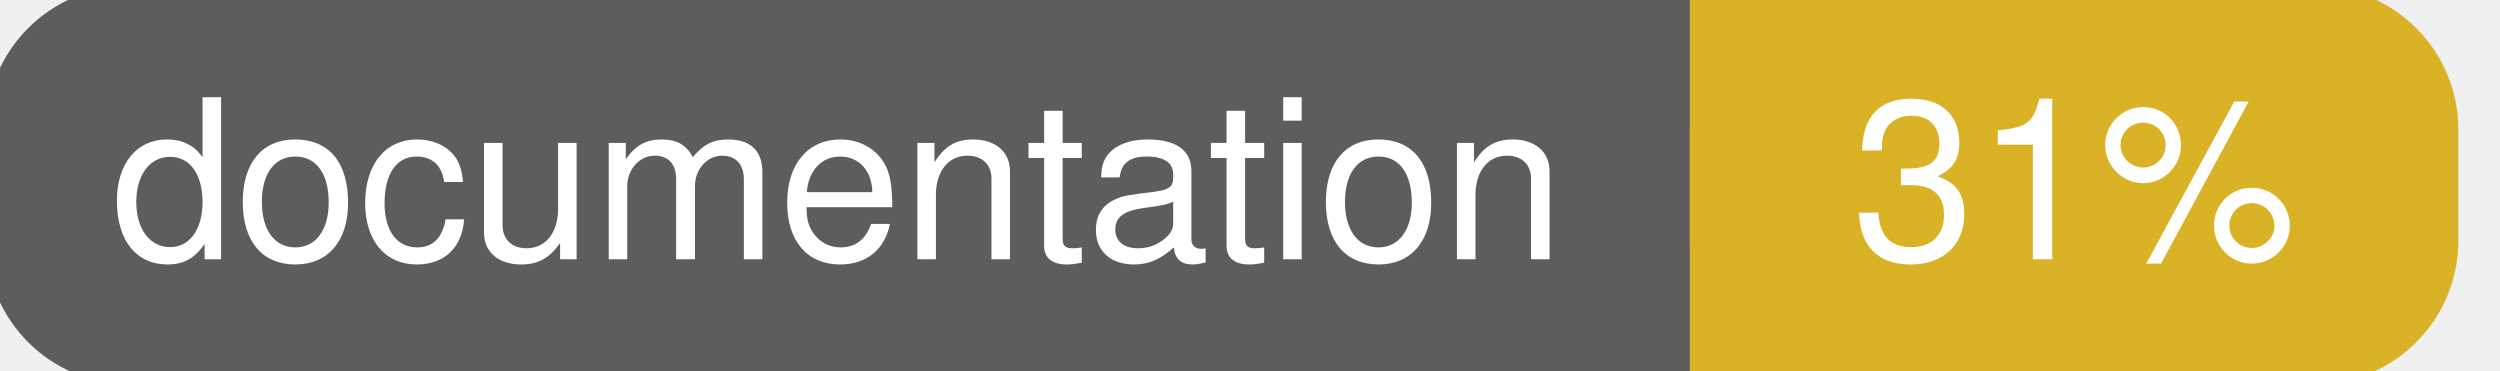
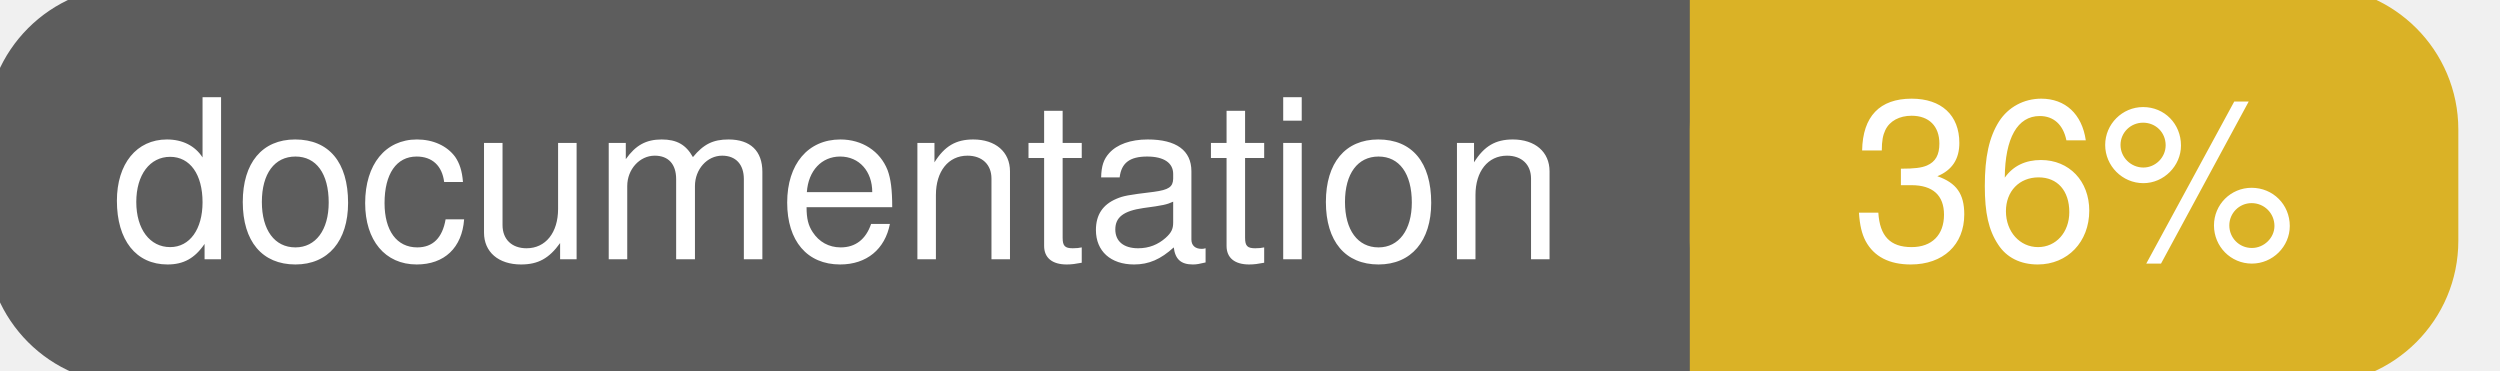
<svg xmlns="http://www.w3.org/2000/svg" width="135" height="20">
  <g>
    <rect id="svg_1" height="20" width="130" y="0" x="0" stroke-width="1.5" stroke="#5d5d5d" fill="#5d5d5d" rx="7" ry="7" />
    <rect id="svg_2" height="20" width="40" y="0" x="92" stroke-width="1.5" stroke="#dab226" fill="#dab226" rx="7" ry="7" />
    <rect id="svg_3" height="20" width="22" y="0" x="92" stroke-width="1.5" stroke="#dab226" fill="#dab226" />
    <text xml:space="preserve" text-anchor="start" font-family="Helvetica, Arial, sans-serif" font-size="12" id="svg_4" y="14" x="6" stroke-width="0" stroke="#5d5d5d" fill="#ffffff">documentation</text>
-     <text xml:space="preserve" text-anchor="middle" font-family="Helvetica, Arial, sans-serif" font-size="12" id="svg_5" y="14" x="112" stroke-width="0" stroke="#5d5d5d" fill="#ffffff" style="text-anchor: middle">31%</text>
+     <text xml:space="preserve" text-anchor="middle" font-family="Helvetica, Arial, sans-serif" font-size="12" id="svg_5" y="14" x="112" stroke-width="0" stroke="#5d5d5d" fill="#ffffff" style="text-anchor: middle">36%</text>
  </g>
</svg>
